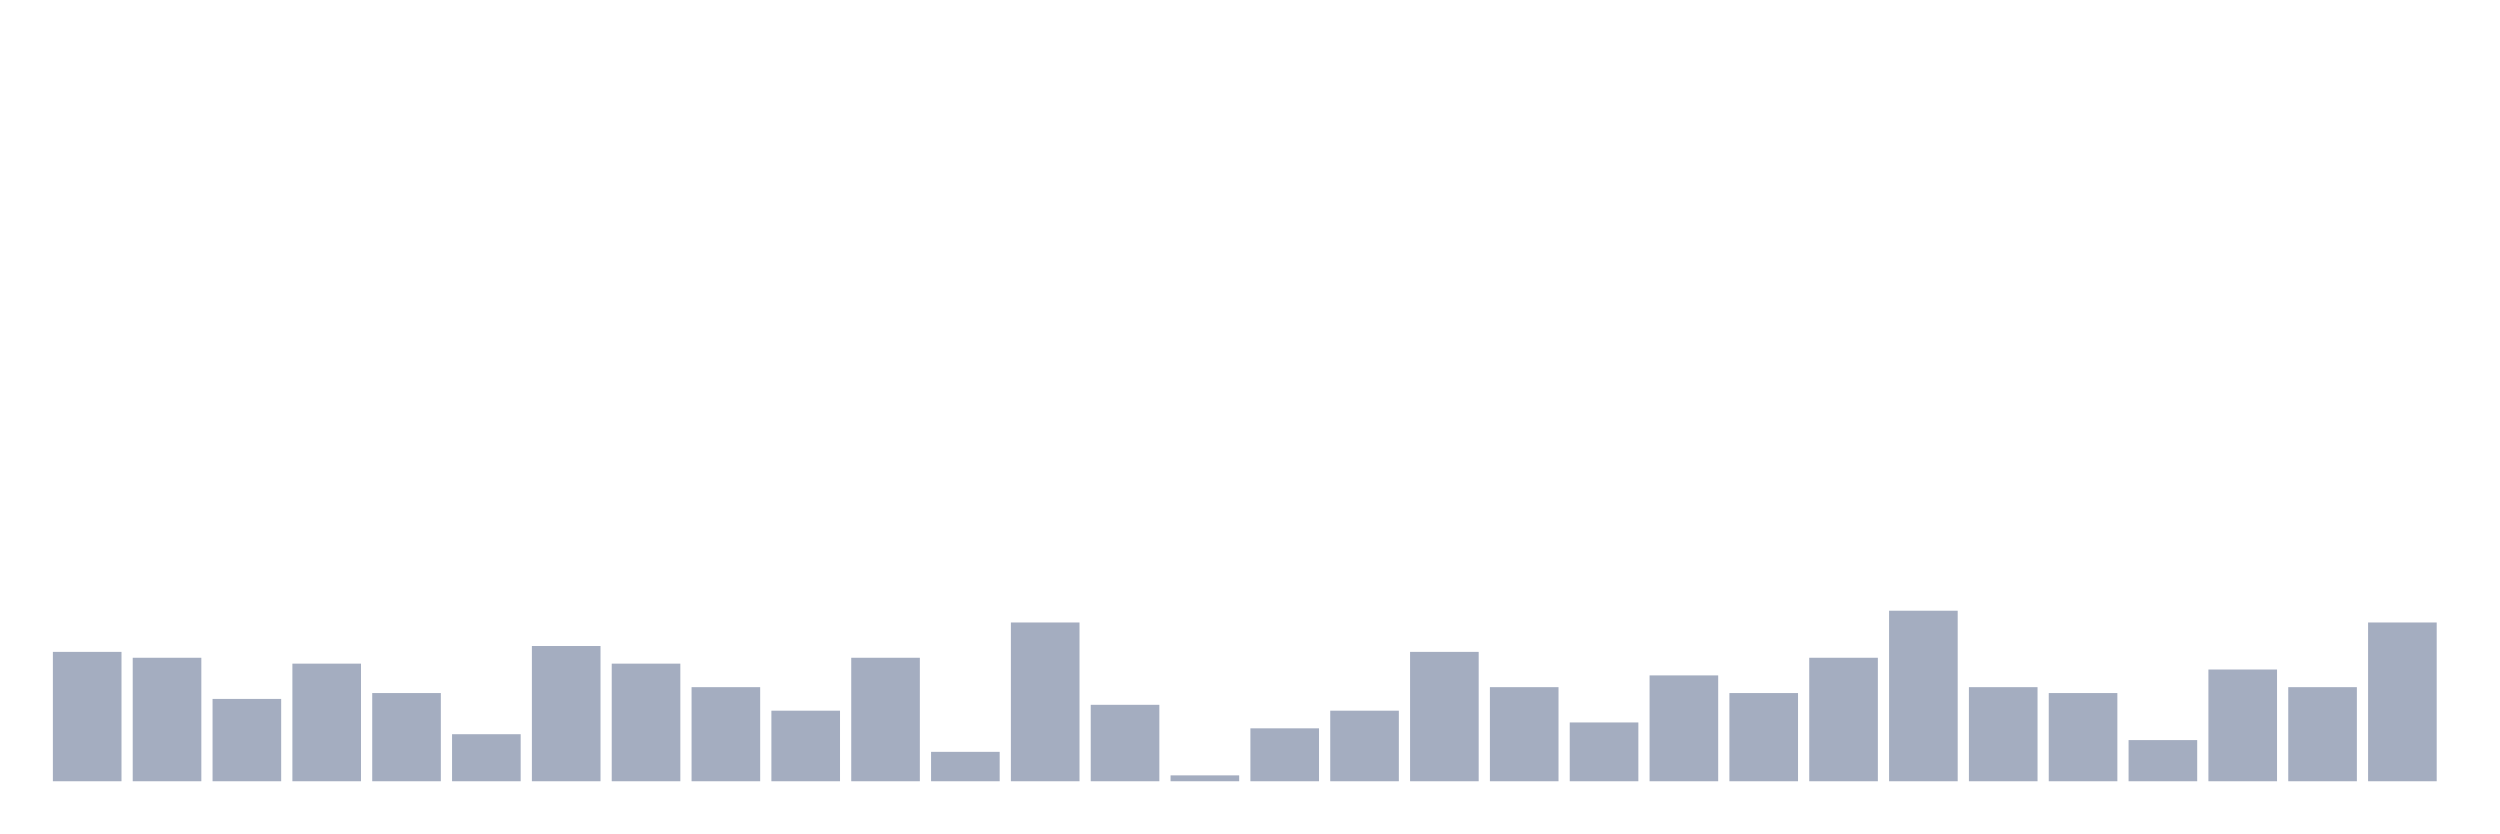
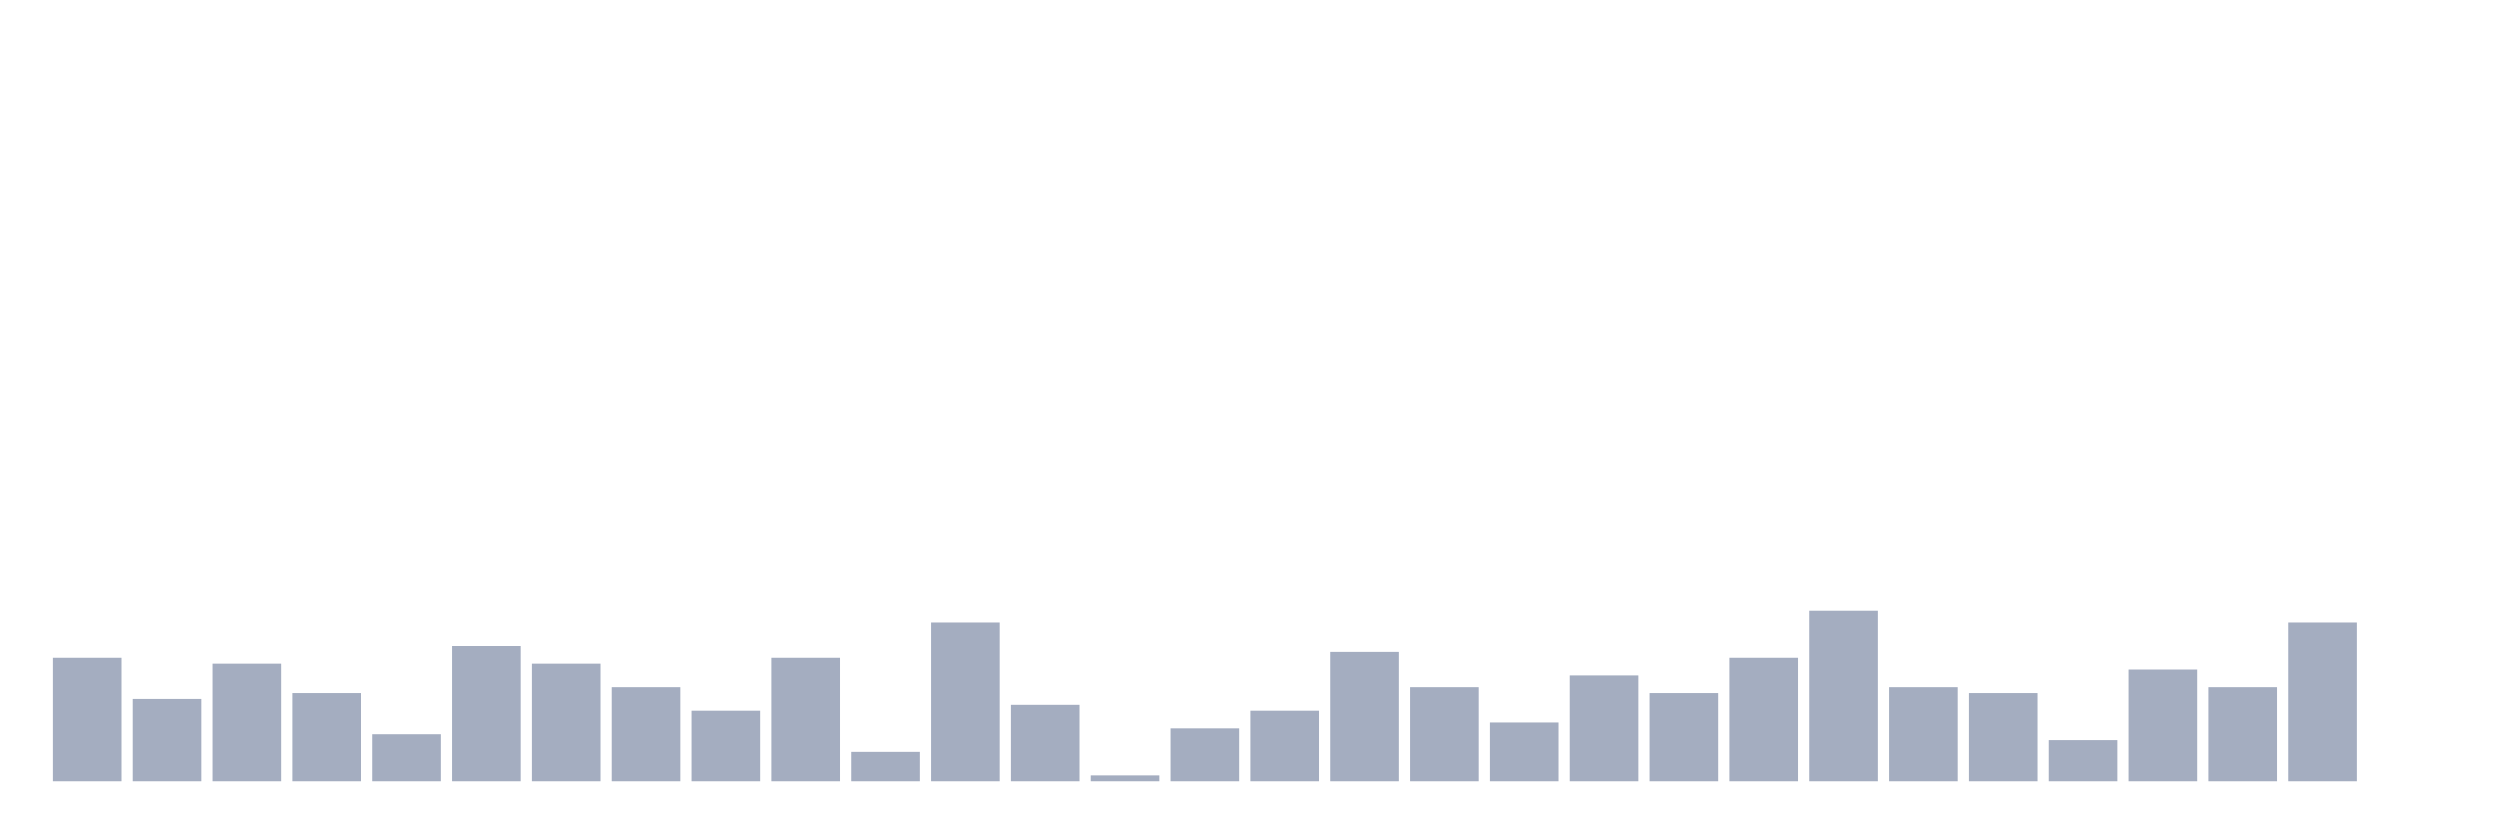
<svg xmlns="http://www.w3.org/2000/svg" viewBox="0 0 480 160">
  <g transform="translate(10,10)">
-     <rect class="bar" x="0.153" width="13.175" y="115.161" height="24.839" fill="rgb(164,173,192)" />
-     <rect class="bar" x="15.482" width="13.175" y="116.29" height="23.71" fill="rgb(164,173,192)" />
-     <rect class="bar" x="30.81" width="13.175" y="124.194" height="15.806" fill="rgb(164,173,192)" />
-     <rect class="bar" x="46.138" width="13.175" y="117.419" height="22.581" fill="rgb(164,173,192)" />
-     <rect class="bar" x="61.466" width="13.175" y="123.065" height="16.935" fill="rgb(164,173,192)" />
-     <rect class="bar" x="76.794" width="13.175" y="130.968" height="9.032" fill="rgb(164,173,192)" />
-     <rect class="bar" x="92.123" width="13.175" y="114.032" height="25.968" fill="rgb(164,173,192)" />
-     <rect class="bar" x="107.451" width="13.175" y="117.419" height="22.581" fill="rgb(164,173,192)" />
-     <rect class="bar" x="122.779" width="13.175" y="121.935" height="18.065" fill="rgb(164,173,192)" />
-     <rect class="bar" x="138.107" width="13.175" y="126.452" height="13.548" fill="rgb(164,173,192)" />
-     <rect class="bar" x="153.436" width="13.175" y="116.29" height="23.71" fill="rgb(164,173,192)" />
-     <rect class="bar" x="168.764" width="13.175" y="134.355" height="5.645" fill="rgb(164,173,192)" />
-     <rect class="bar" x="184.092" width="13.175" y="109.516" height="30.484" fill="rgb(164,173,192)" />
-     <rect class="bar" x="199.42" width="13.175" y="125.323" height="14.677" fill="rgb(164,173,192)" />
-     <rect class="bar" x="214.748" width="13.175" y="138.871" height="1.129" fill="rgb(164,173,192)" />
-     <rect class="bar" x="230.077" width="13.175" y="129.839" height="10.161" fill="rgb(164,173,192)" />
-     <rect class="bar" x="245.405" width="13.175" y="126.452" height="13.548" fill="rgb(164,173,192)" />
-     <rect class="bar" x="260.733" width="13.175" y="115.161" height="24.839" fill="rgb(164,173,192)" />
-     <rect class="bar" x="276.061" width="13.175" y="121.935" height="18.065" fill="rgb(164,173,192)" />
-     <rect class="bar" x="291.39" width="13.175" y="128.71" height="11.29" fill="rgb(164,173,192)" />
-     <rect class="bar" x="306.718" width="13.175" y="119.677" height="20.323" fill="rgb(164,173,192)" />
-     <rect class="bar" x="322.046" width="13.175" y="123.065" height="16.935" fill="rgb(164,173,192)" />
-     <rect class="bar" x="337.374" width="13.175" y="116.29" height="23.71" fill="rgb(164,173,192)" />
-     <rect class="bar" x="352.702" width="13.175" y="107.258" height="32.742" fill="rgb(164,173,192)" />
-     <rect class="bar" x="368.031" width="13.175" y="121.935" height="18.065" fill="rgb(164,173,192)" />
-     <rect class="bar" x="383.359" width="13.175" y="123.065" height="16.935" fill="rgb(164,173,192)" />
-     <rect class="bar" x="398.687" width="13.175" y="132.097" height="7.903" fill="rgb(164,173,192)" />
-     <rect class="bar" x="414.015" width="13.175" y="118.548" height="21.452" fill="rgb(164,173,192)" />
-     <rect class="bar" x="429.344" width="13.175" y="121.935" height="18.065" fill="rgb(164,173,192)" />
-     <rect class="bar" x="444.672" width="13.175" y="109.516" height="30.484" fill="rgb(164,173,192)" />
+     <rect class="bar" x="0.153" width="13.175" y="116.29" height="23.71" fill="rgb(164,173,192)" />
+     <rect class="bar" x="15.482" width="13.175" y="124.194" height="15.806" fill="rgb(164,173,192)" />
+     <rect class="bar" x="30.81" width="13.175" y="117.419" height="22.581" fill="rgb(164,173,192)" />
+     <rect class="bar" x="46.138" width="13.175" y="123.065" height="16.935" fill="rgb(164,173,192)" />
+     <rect class="bar" x="61.466" width="13.175" y="130.968" height="9.032" fill="rgb(164,173,192)" />
+     <rect class="bar" x="76.794" width="13.175" y="114.032" height="25.968" fill="rgb(164,173,192)" />
+     <rect class="bar" x="92.123" width="13.175" y="117.419" height="22.581" fill="rgb(164,173,192)" />
+     <rect class="bar" x="107.451" width="13.175" y="121.935" height="18.065" fill="rgb(164,173,192)" />
+     <rect class="bar" x="122.779" width="13.175" y="126.452" height="13.548" fill="rgb(164,173,192)" />
+     <rect class="bar" x="138.107" width="13.175" y="116.29" height="23.71" fill="rgb(164,173,192)" />
+     <rect class="bar" x="153.436" width="13.175" y="134.355" height="5.645" fill="rgb(164,173,192)" />
+     <rect class="bar" x="168.764" width="13.175" y="109.516" height="30.484" fill="rgb(164,173,192)" />
+     <rect class="bar" x="184.092" width="13.175" y="125.323" height="14.677" fill="rgb(164,173,192)" />
+     <rect class="bar" x="199.42" width="13.175" y="138.871" height="1.129" fill="rgb(164,173,192)" />
+     <rect class="bar" x="214.748" width="13.175" y="129.839" height="10.161" fill="rgb(164,173,192)" />
+     <rect class="bar" x="230.077" width="13.175" y="126.452" height="13.548" fill="rgb(164,173,192)" />
+     <rect class="bar" x="245.405" width="13.175" y="115.161" height="24.839" fill="rgb(164,173,192)" />
+     <rect class="bar" x="260.733" width="13.175" y="121.935" height="18.065" fill="rgb(164,173,192)" />
+     <rect class="bar" x="276.061" width="13.175" y="128.71" height="11.29" fill="rgb(164,173,192)" />
+     <rect class="bar" x="291.39" width="13.175" y="119.677" height="20.323" fill="rgb(164,173,192)" />
+     <rect class="bar" x="306.718" width="13.175" y="123.065" height="16.935" fill="rgb(164,173,192)" />
+     <rect class="bar" x="322.046" width="13.175" y="116.29" height="23.71" fill="rgb(164,173,192)" />
+     <rect class="bar" x="337.374" width="13.175" y="107.258" height="32.742" fill="rgb(164,173,192)" />
+     <rect class="bar" x="352.702" width="13.175" y="121.935" height="18.065" fill="rgb(164,173,192)" />
+     <rect class="bar" x="368.031" width="13.175" y="123.065" height="16.935" fill="rgb(164,173,192)" />
+     <rect class="bar" x="383.359" width="13.175" y="132.097" height="7.903" fill="rgb(164,173,192)" />
+     <rect class="bar" x="398.687" width="13.175" y="118.548" height="21.452" fill="rgb(164,173,192)" />
+     <rect class="bar" x="414.015" width="13.175" y="121.935" height="18.065" fill="rgb(164,173,192)" />
+     <rect class="bar" x="429.344" width="13.175" y="109.516" height="30.484" fill="rgb(164,173,192)" />
+     <rect class="bar" x="444.672" width="13.175" y="140" height="0" fill="rgb(164,173,192)" />
  </g>
</svg>
